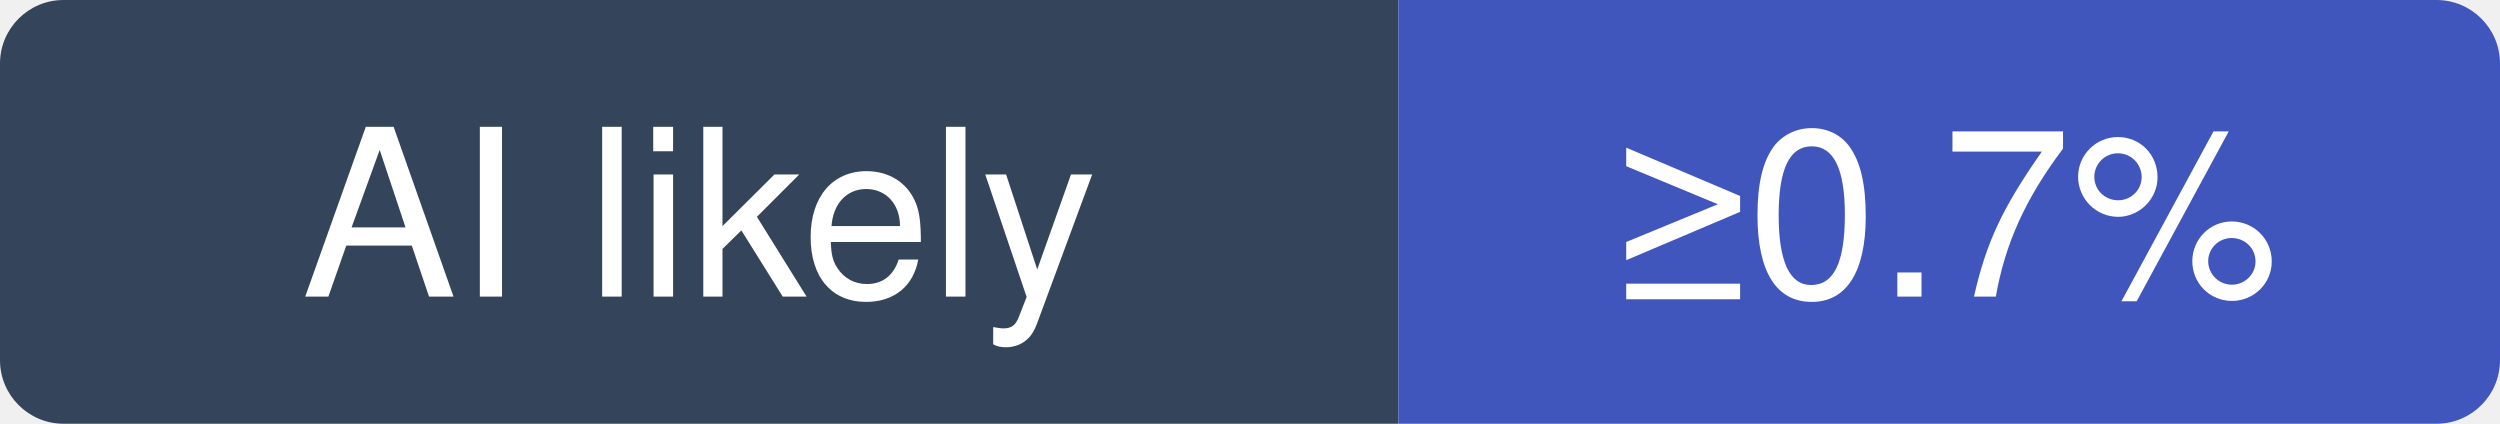
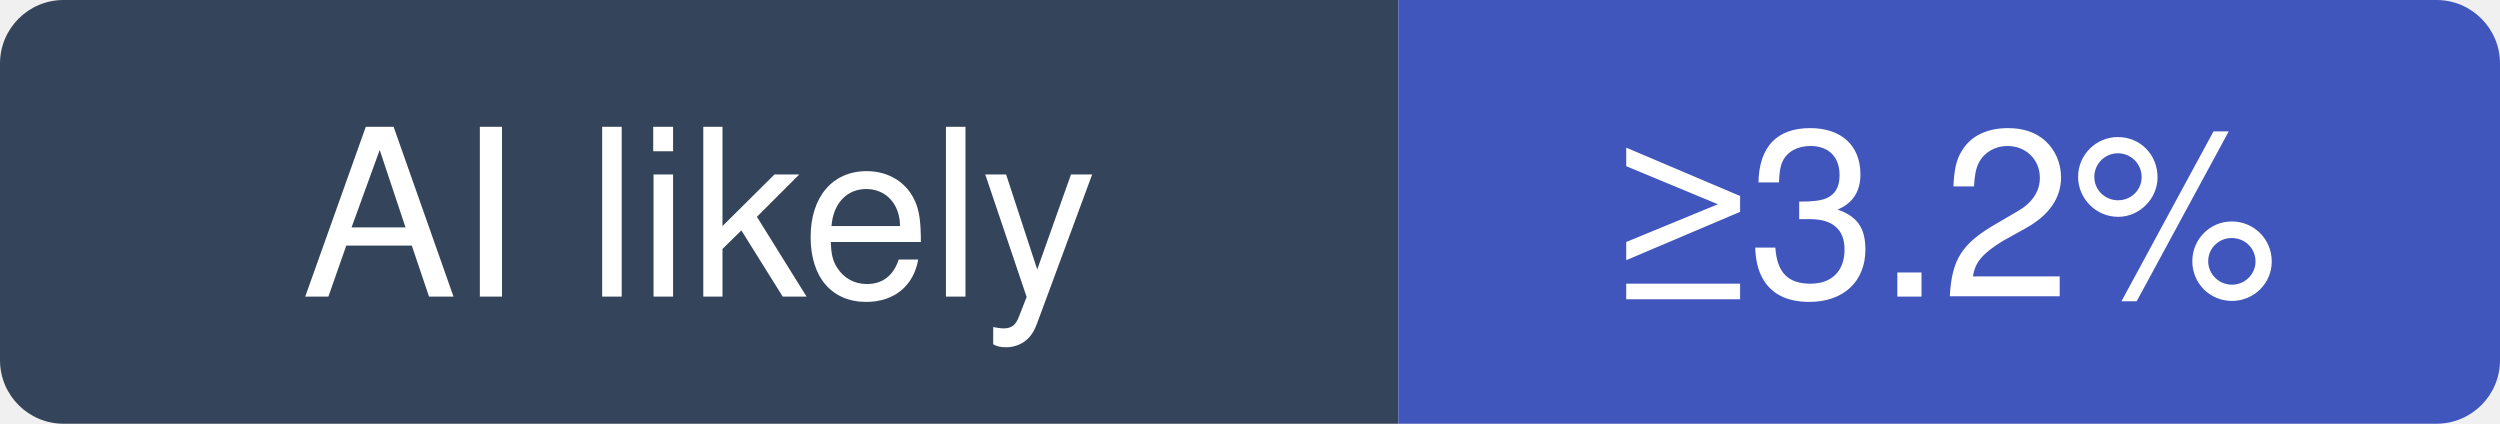
- <svg xmlns="http://www.w3.org/2000/svg" width="118" height="20" viewBox="0 0 118 20" role="img" aria-label="vuetifyjs/vuetify: at least 0.7% of recent commits disclose an AI agent; no estimate beyond that">
+ <svg xmlns="http://www.w3.org/2000/svg" width="118" height="20" viewBox="0 0 118 20" role="img" aria-label="vuetifyjs/vuetify: at least 3.2% of recent commits disclose an AI agent; no estimate beyond that">
  <clipPath id="hm-l">
    <rect width="118" height="20" rx="3" />
  </clipPath>
  <g clip-path="url(#hm-l)">
    <rect width="66" height="20" fill="#34445A" />
    <rect x="66" width="52" height="20" fill="#4056BC" />
  </g>
  <g fill="#fff" text-anchor="middle" font-family="Verdana, -apple-system, BlinkMacSystemFont, Segoe UI, Helvetica, Arial, Fira Sans, sans-serif" font-size="11">
    <text x="33" y="14">AI likely</text>
-     <text x="92" y="14">≥0.7%</text>
+     <text x="92" y="14">≥3.2%</text>
  </g>
</svg>
